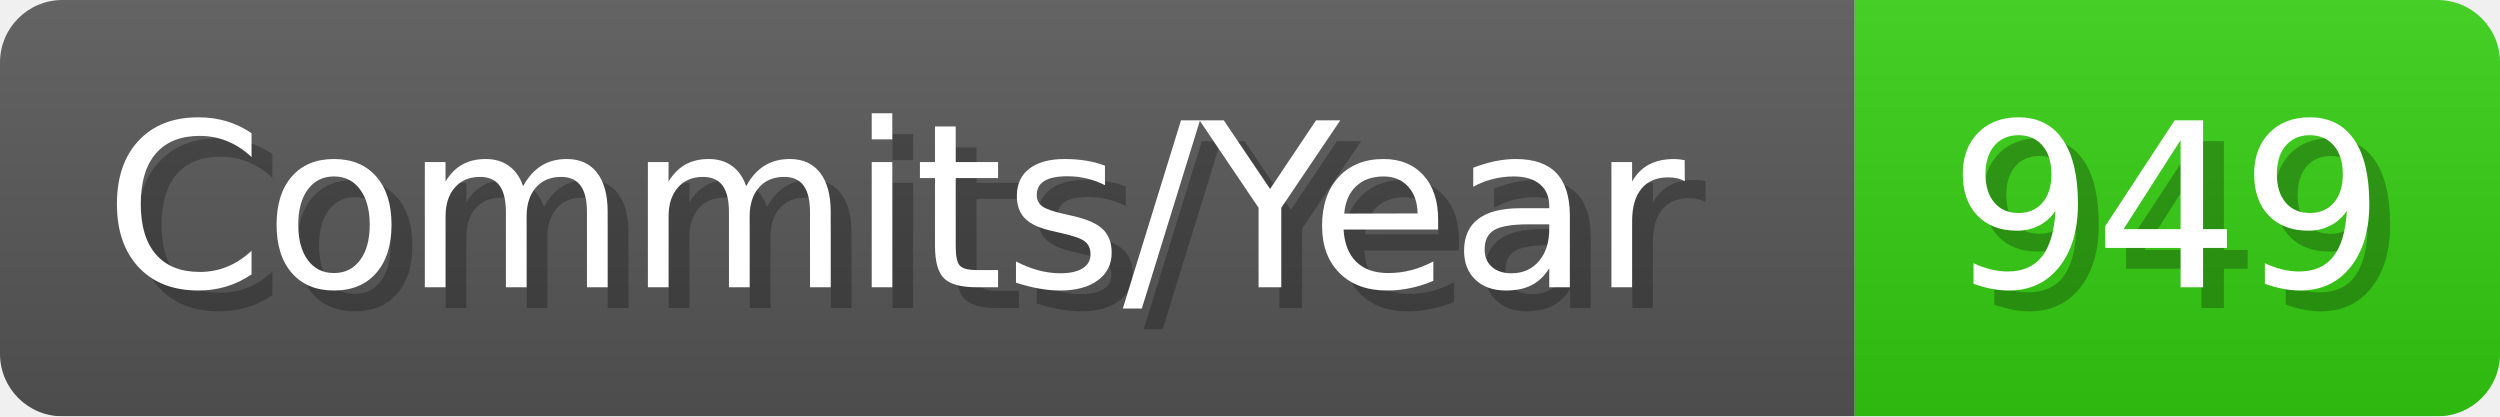
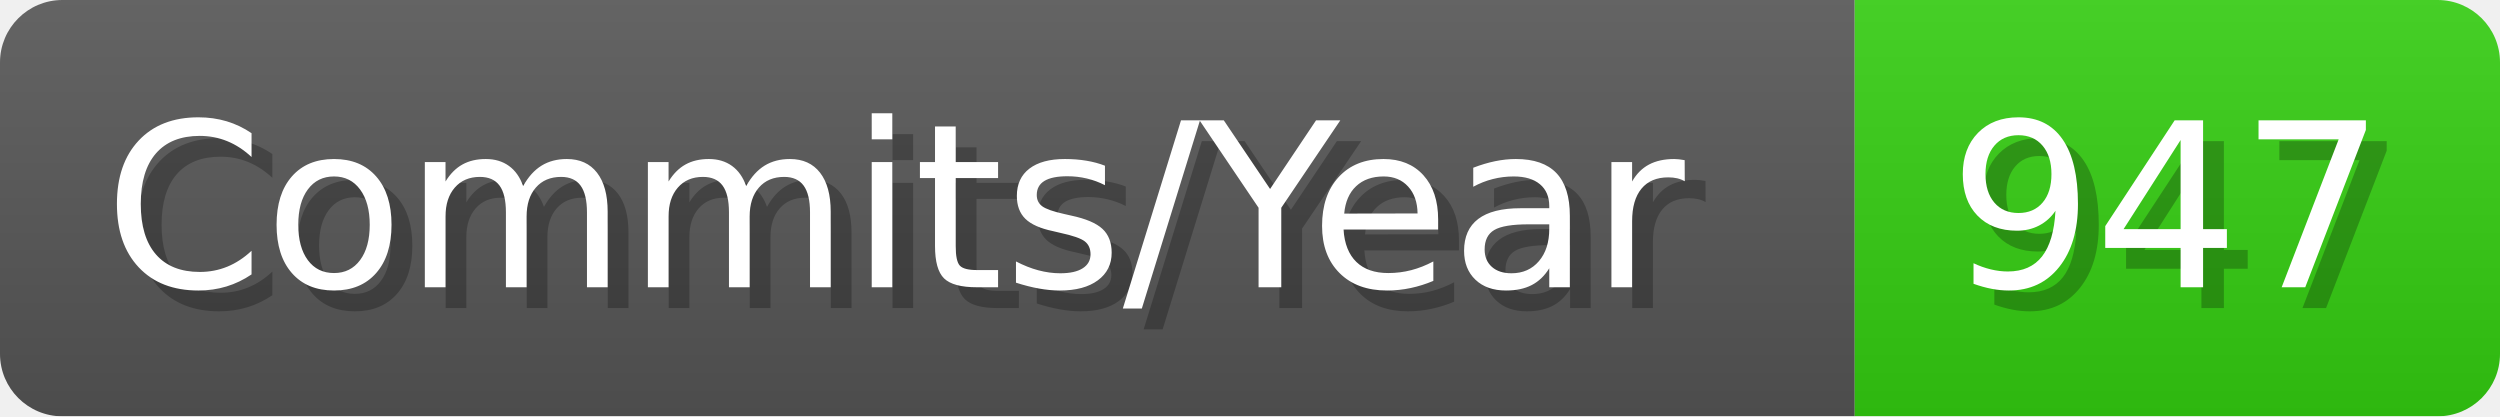
- <svg xmlns="http://www.w3.org/2000/svg" width="120.1" height="20" viewBox="0 0 1201 200" role="img" aria-label="Commits/Year: 949">
+ <svg xmlns="http://www.w3.org/2000/svg" width="120.1" height="20" viewBox="0 0 1201 200" role="img" aria-label="Commits/Year: 947">
  <linearGradient id="aUPdi" x2="0" y2="100%">
    <stop offset="0" stop-opacity=".1" stop-color="#EEE" />
    <stop offset="1" stop-opacity=".1" />
  </linearGradient>
  <mask id="WfAiQ">
    <rect width="1201" height="200" rx="30" fill="#FFF" />
  </mask>
  <g mask="url(#WfAiQ)">
    <rect width="891" height="200" fill="#555" />
    <rect width="310" height="200" fill="#3C1" x="891" />
    <rect width="1201" height="200" fill="url(#aUPdi)" />
  </g>
  <g aria-hidden="true" fill="#fff" text-anchor="start" font-family="Verdana,DejaVu Sans,sans-serif" font-size="110">
    <text x="60" y="148" textLength="791" fill="#000" opacity="0.25">Commits/Year</text>
    <text x="50" y="138" textLength="791">Commits/Year</text>
-     <text x="946" y="148" textLength="210" fill="#000" opacity="0.25">949</text>
-     <text x="936" y="138" textLength="210">949</text>
+     <text x="946" y="148" textLength="210" fill="#000" opacity="0.25">947</text>
+     <text x="936" y="138" textLength="210">947</text>
  </g>
</svg>
